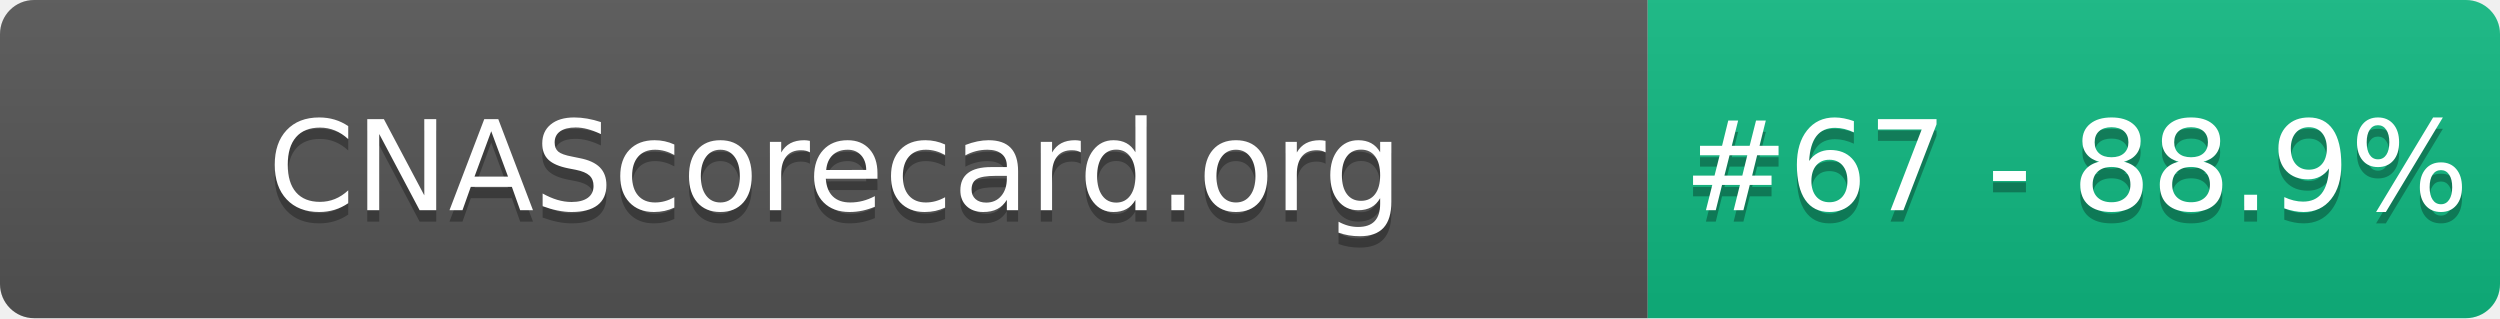
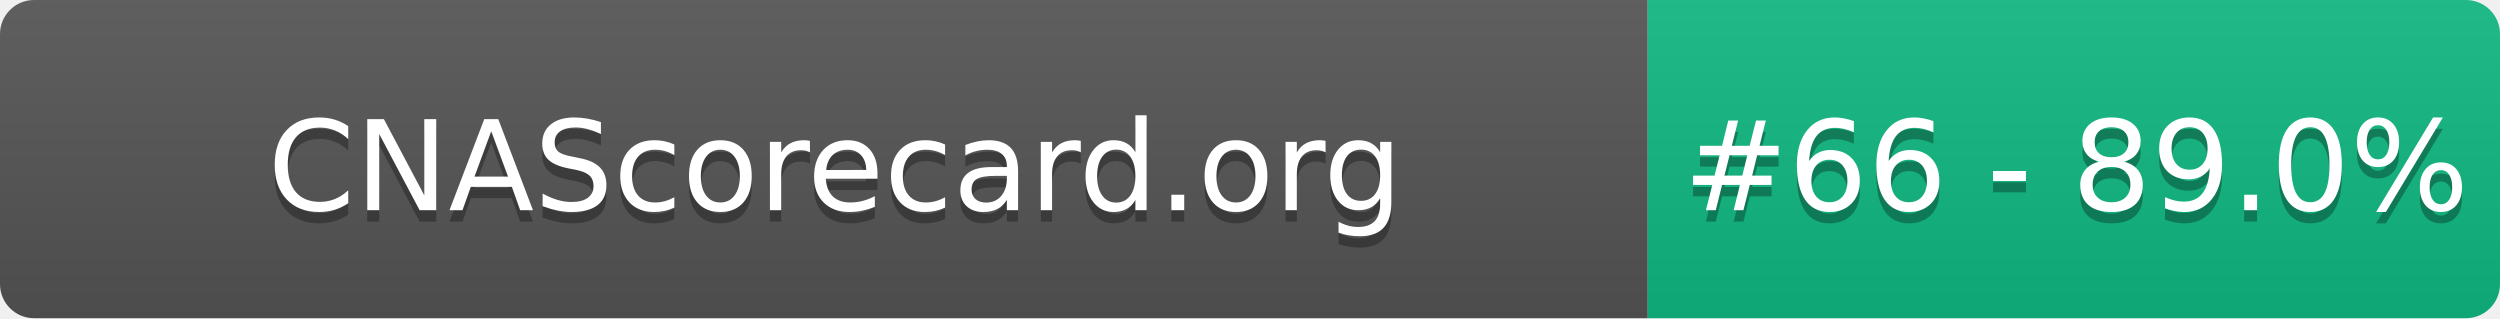
- <svg xmlns="http://www.w3.org/2000/svg" width="220" height="28" role="img" aria-label="CNAScorecard.org: #67 - 88.9%">
+ <svg xmlns="http://www.w3.org/2000/svg" width="220" height="28" role="img" aria-label="CNAScorecard.org: #66 - 89.0%">
  <linearGradient id="s" x2="0" y2="100%">
    <stop offset="0" stop-color="#bbb" stop-opacity=".1" />
    <stop offset="1" stop-opacity=".1" />
  </linearGradient>
  <clipPath id="r">
    <rect width="220" height="28" rx="3" fill="#fff" />
  </clipPath>
  <g clip-path="url(#r)">
    <rect width="145" height="28" fill="#555" />
    <rect x="145" width="75" height="28" fill="#10B981" />
    <rect width="220" height="28" fill="url(#s)" />
  </g>
  <g fill="#fff" text-anchor="middle" font-family="Verdana,Geneva,DejaVu Sans,sans-serif" text-rendering="geometricPrecision" font-size="110">
    <text aria-hidden="true" x="735" y="195" fill="#010101" fill-opacity=".3" transform="scale(.1)" textLength="1350">CNAScorecard.org</text>
    <text x="735" y="185" transform="scale(.1)" fill="#fff" textLength="1350">CNAScorecard.org</text>
-     <text aria-hidden="true" x="1827" y="195" fill="#010101" fill-opacity=".3" transform="scale(.1)" textLength="605">#67 - 88.9%</text>
-     <text x="1827" y="185" transform="scale(.1)" fill="#fff" textLength="605">#67 - 88.9%</text>
+     <text aria-hidden="true" x="1827" y="195" fill="#010101" fill-opacity=".3" transform="scale(.1)" textLength="605">#66 - 89.0%</text>
+     <text x="1827" y="185" transform="scale(.1)" fill="#fff" textLength="605">#66 - 89.0%</text>
  </g>
</svg>
